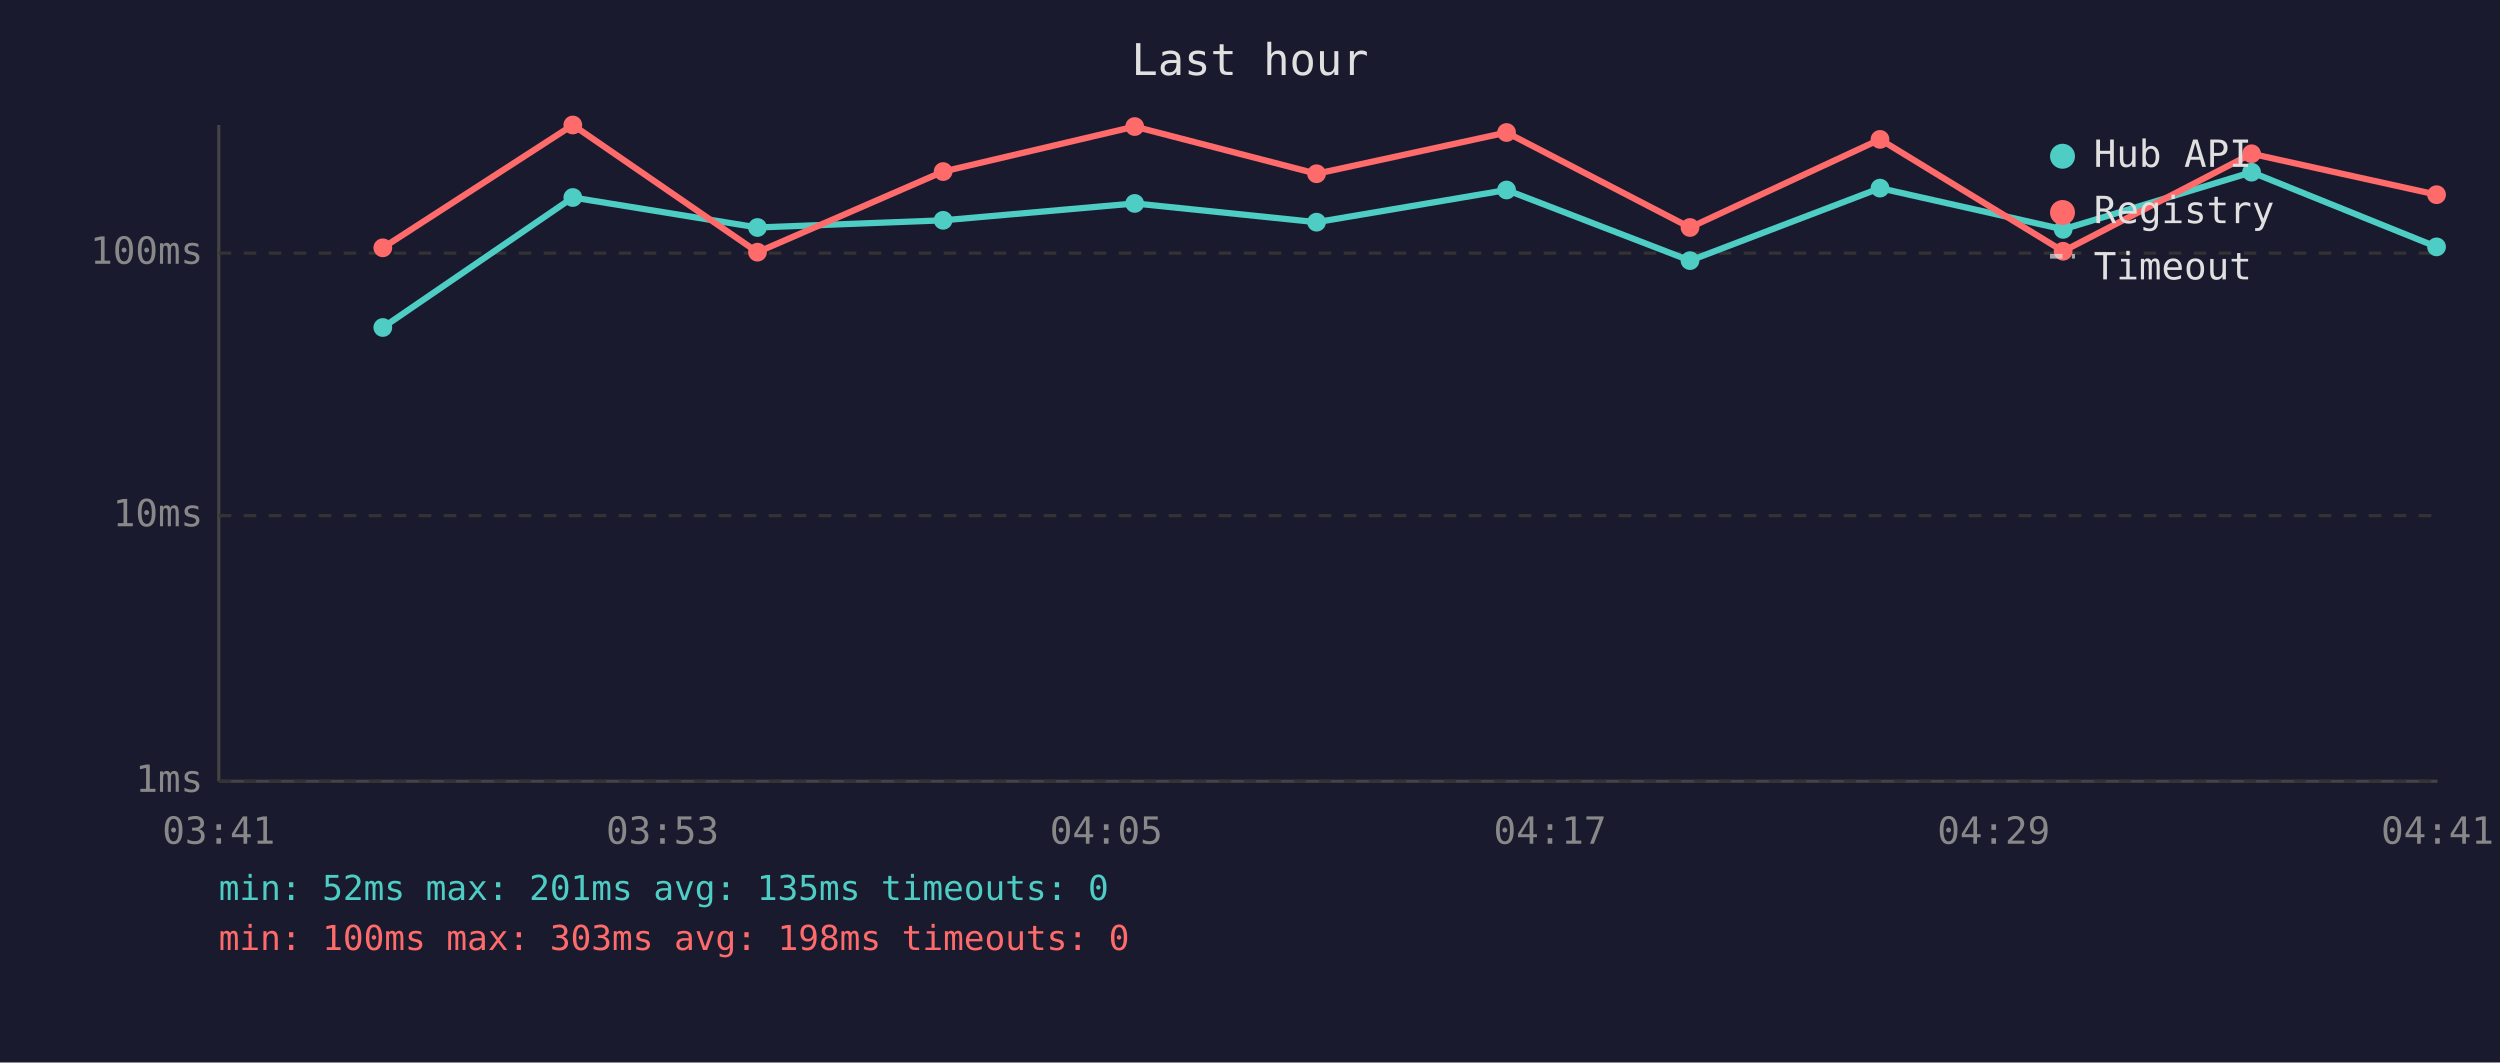
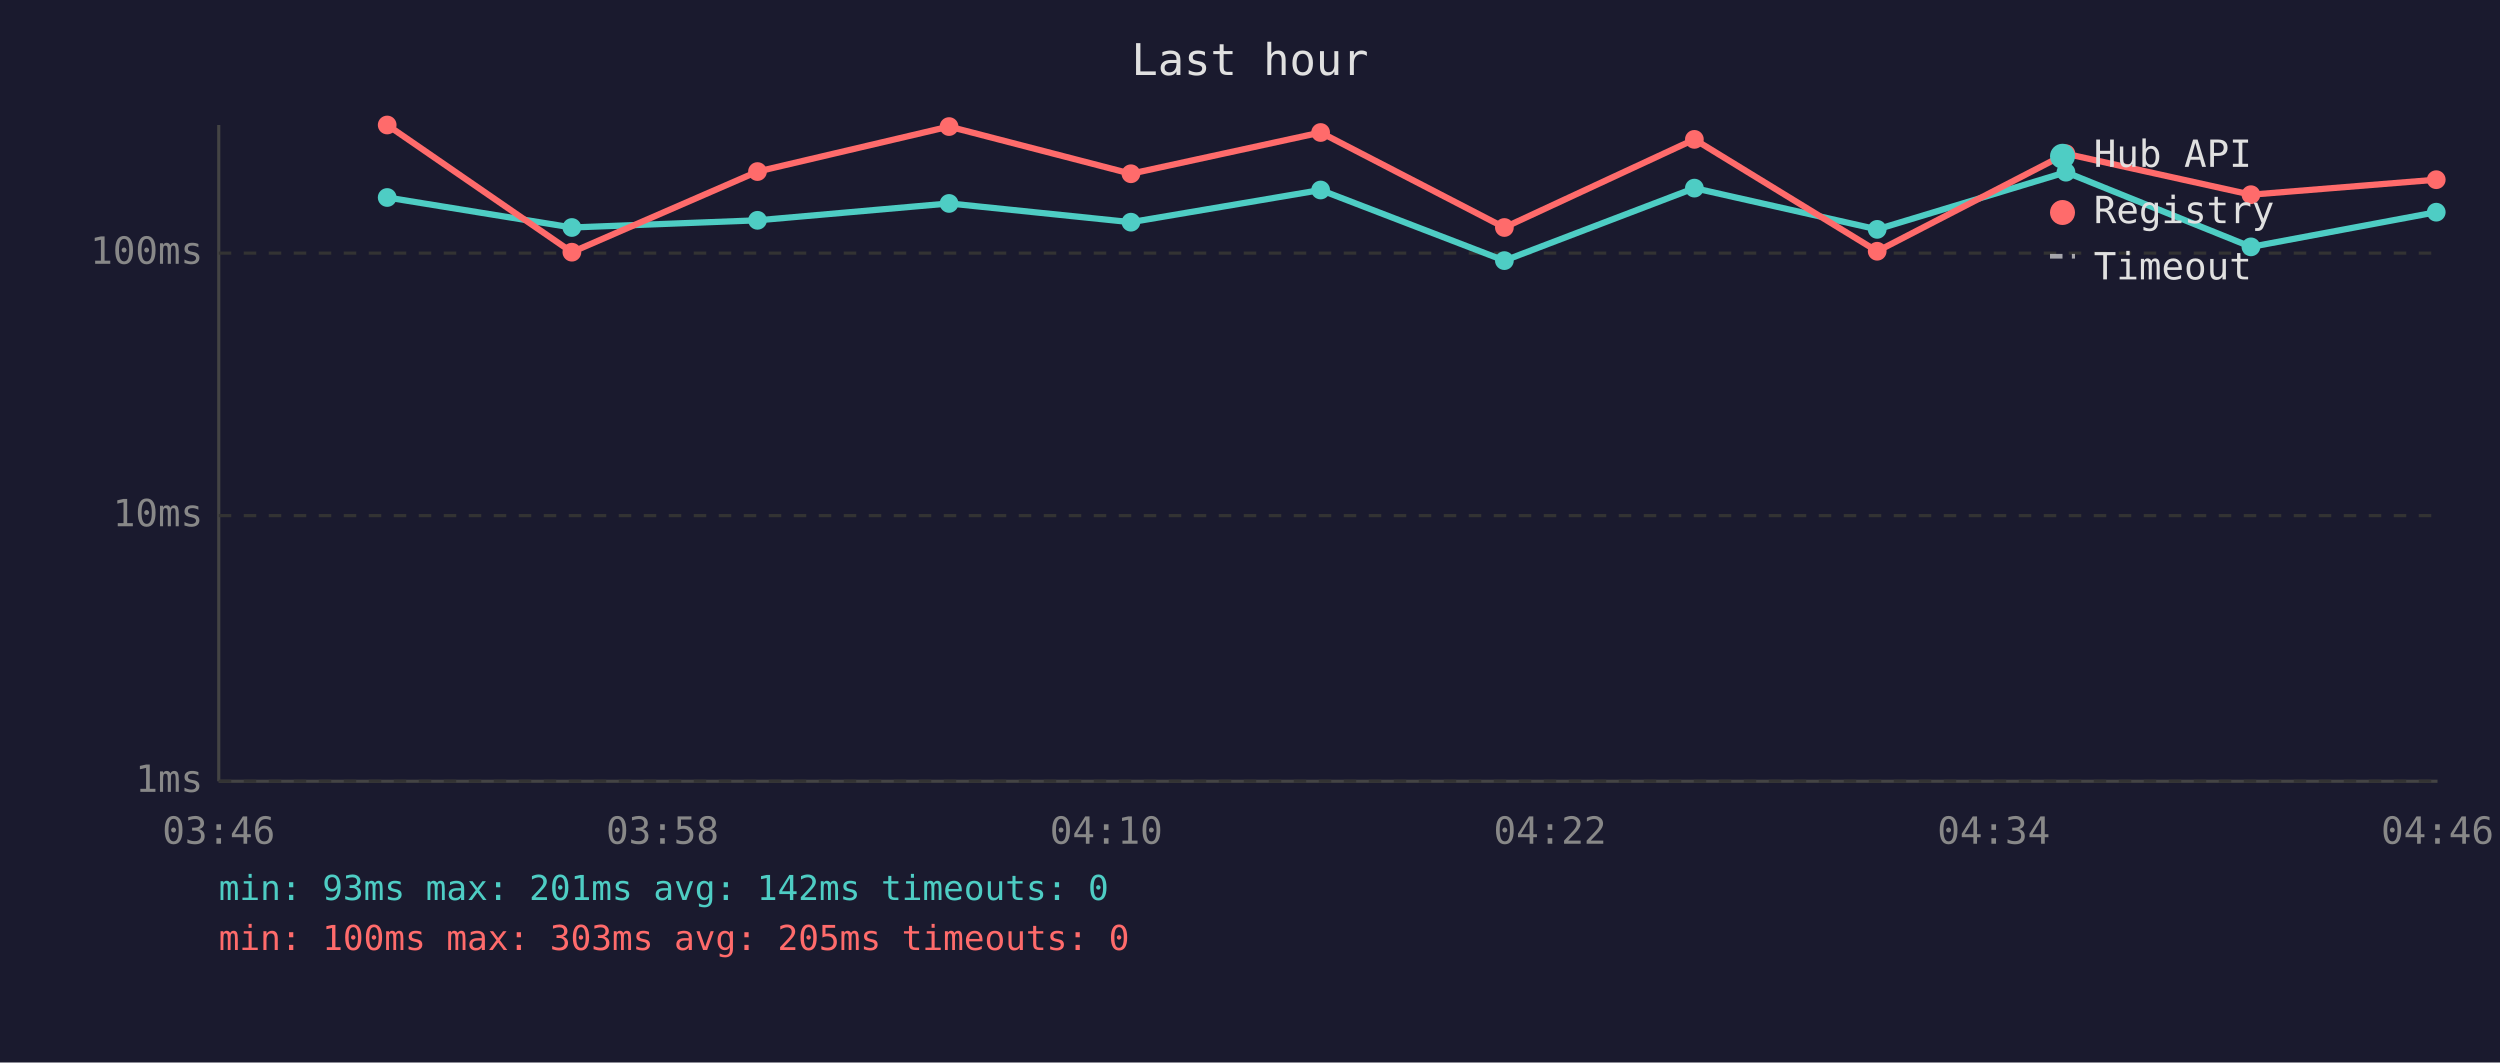
<svg xmlns="http://www.w3.org/2000/svg" viewBox="0 0 800 340" font-family="monospace" font-size="12">
  <rect width="800" height="340" fill="#1a1a2e" />
  <text x="400" y="24" fill="#e0e0e0" font-size="14" text-anchor="middle">Last hour</text>
  <line x1="70" y1="40" x2="70" y2="250" stroke="#444" stroke-width="1" />
  <line x1="70" y1="250" x2="780" y2="250" stroke="#444" stroke-width="1" />
  <line x1="70" y1="250" x2="780" y2="250" stroke="#333" stroke-width="1" stroke-dasharray="4" />
  <text x="65" y="250" fill="#888" text-anchor="end" dominant-baseline="middle">1ms</text>
  <line x1="70" y1="165" x2="780" y2="165" stroke="#333" stroke-width="1" stroke-dasharray="4" />
  <text x="65" y="165" fill="#888" text-anchor="end" dominant-baseline="middle">10ms</text>
  <line x1="70" y1="81" x2="780" y2="81" stroke="#333" stroke-width="1" stroke-dasharray="4" />
  <text x="65" y="81" fill="#888" text-anchor="end" dominant-baseline="middle">100ms</text>
-   <text x="70" y="270" fill="#888" text-anchor="middle">03:41</text>
-   <text x="212" y="270" fill="#888" text-anchor="middle">03:53</text>
-   <text x="354" y="270" fill="#888" text-anchor="middle">04:05</text>
-   <text x="496" y="270" fill="#888" text-anchor="middle">04:17</text>
-   <text x="638" y="270" fill="#888" text-anchor="middle">04:29</text>
-   <text x="780" y="270" fill="#888" text-anchor="middle">04:41</text>
-   <polyline points="122.5,104.8 183.3,63.2 242.4,72.8 301.8,70.5 363.1,65.1 421.3,71.1 482.1,60.8 540.8,83.4 601.6,60.2 660.2,73.4 720.5,55.1 779.7,79.0" fill="none" stroke="#4ecdc4" stroke-width="2" opacity="1" />
-   <circle cx="122.5" cy="104.8" r="3" fill="#4ecdc4" />
-   <circle cx="183.3" cy="63.2" r="3" fill="#4ecdc4" />
-   <circle cx="242.4" cy="72.8" r="3" fill="#4ecdc4" />
-   <circle cx="301.8" cy="70.5" r="3" fill="#4ecdc4" />
-   <circle cx="363.1" cy="65.1" r="3" fill="#4ecdc4" />
-   <circle cx="421.3" cy="71.1" r="3" fill="#4ecdc4" />
-   <circle cx="482.1" cy="60.8" r="3" fill="#4ecdc4" />
-   <circle cx="540.8" cy="83.4" r="3" fill="#4ecdc4" />
-   <circle cx="601.6" cy="60.2" r="3" fill="#4ecdc4" />
-   <circle cx="660.2" cy="73.4" r="3" fill="#4ecdc4" />
-   <circle cx="720.5" cy="55.1" r="3" fill="#4ecdc4" />
-   <circle cx="779.7" cy="79.0" r="3" fill="#4ecdc4" />
-   <polyline points="122.5,79.3 183.3,40.0 242.4,80.7 301.8,54.9 363.1,40.5 421.3,55.6 482.1,42.4 540.8,72.8 601.6,44.6 660.2,80.4 720.5,49.2 779.7,62.3" fill="none" stroke="#ff6b6b" stroke-width="2" opacity="1" />
-   <circle cx="122.5" cy="79.3" r="3" fill="#ff6b6b" />
-   <circle cx="183.3" cy="40.0" r="3" fill="#ff6b6b" />
-   <circle cx="242.4" cy="80.7" r="3" fill="#ff6b6b" />
-   <circle cx="301.8" cy="54.9" r="3" fill="#ff6b6b" />
-   <circle cx="363.1" cy="40.5" r="3" fill="#ff6b6b" />
-   <circle cx="421.3" cy="55.6" r="3" fill="#ff6b6b" />
-   <circle cx="482.1" cy="42.4" r="3" fill="#ff6b6b" />
-   <circle cx="540.8" cy="72.8" r="3" fill="#ff6b6b" />
-   <circle cx="601.6" cy="44.6" r="3" fill="#ff6b6b" />
-   <circle cx="660.2" cy="80.4" r="3" fill="#ff6b6b" />
-   <circle cx="720.5" cy="49.2" r="3" fill="#ff6b6b" />
-   <circle cx="779.7" cy="62.3" r="3" fill="#ff6b6b" />
+   <text x="70" y="270" fill="#888" text-anchor="middle">03:46</text>
+   <text x="212" y="270" fill="#888" text-anchor="middle">03:58</text>
+   <text x="354" y="270" fill="#888" text-anchor="middle">04:10</text>
+   <text x="496" y="270" fill="#888" text-anchor="middle">04:22</text>
+   <text x="638" y="270" fill="#888" text-anchor="middle">04:34</text>
+   <text x="780" y="270" fill="#888" text-anchor="middle">04:46</text>
+   <polyline points="123.9,63.2 183.0,72.8 242.4,70.5 303.7,65.1 361.9,71.1 422.6,60.8 481.4,83.4 542.2,60.2 600.7,73.4 661.1,55.1 720.3,79.0 779.6,67.9" fill="none" stroke="#4ecdc4" stroke-width="2" opacity="1" />
+   <circle cx="123.9" cy="63.2" r="3" fill="#4ecdc4" />
+   <circle cx="183.0" cy="72.8" r="3" fill="#4ecdc4" />
+   <circle cx="242.4" cy="70.5" r="3" fill="#4ecdc4" />
+   <circle cx="303.7" cy="65.1" r="3" fill="#4ecdc4" />
+   <circle cx="361.9" cy="71.1" r="3" fill="#4ecdc4" />
+   <circle cx="422.6" cy="60.8" r="3" fill="#4ecdc4" />
+   <circle cx="481.4" cy="83.4" r="3" fill="#4ecdc4" />
+   <circle cx="542.2" cy="60.2" r="3" fill="#4ecdc4" />
+   <circle cx="600.7" cy="73.4" r="3" fill="#4ecdc4" />
+   <circle cx="661.1" cy="55.1" r="3" fill="#4ecdc4" />
+   <circle cx="720.3" cy="79.0" r="3" fill="#4ecdc4" />
+   <circle cx="779.6" cy="67.9" r="3" fill="#4ecdc4" />
+   <polyline points="123.9,40.0 183.0,80.7 242.4,54.9 303.7,40.5 361.9,55.6 422.6,42.4 481.4,72.8 542.2,44.6 600.7,80.4 661.1,49.2 720.3,62.3 779.6,57.5" fill="none" stroke="#ff6b6b" stroke-width="2" opacity="1" />
+   <circle cx="123.9" cy="40.0" r="3" fill="#ff6b6b" />
+   <circle cx="183.0" cy="80.7" r="3" fill="#ff6b6b" />
+   <circle cx="242.4" cy="54.9" r="3" fill="#ff6b6b" />
+   <circle cx="303.7" cy="40.5" r="3" fill="#ff6b6b" />
+   <circle cx="361.9" cy="55.6" r="3" fill="#ff6b6b" />
+   <circle cx="422.6" cy="42.4" r="3" fill="#ff6b6b" />
+   <circle cx="481.4" cy="72.8" r="3" fill="#ff6b6b" />
+   <circle cx="542.2" cy="44.6" r="3" fill="#ff6b6b" />
+   <circle cx="600.7" cy="80.4" r="3" fill="#ff6b6b" />
+   <circle cx="661.1" cy="49.2" r="3" fill="#ff6b6b" />
+   <circle cx="720.3" cy="62.3" r="3" fill="#ff6b6b" />
+   <circle cx="779.6" cy="57.5" r="3" fill="#ff6b6b" />
  <circle cx="660" cy="50" r="4" fill="#4ecdc4" />
  <text x="670" y="50" fill="#e0e0e0" dominant-baseline="middle">Hub API</text>
  <circle cx="660" cy="68" r="4" fill="#ff6b6b" />
  <text x="670" y="68" fill="#e0e0e0" dominant-baseline="middle">Registry</text>
  <line x1="656" y1="82" x2="664" y2="82" stroke="#e0e0e0" stroke-width="1.5" stroke-dasharray="4,3" opacity="0.7" />
  <text x="670" y="86" fill="#e0e0e0" dominant-baseline="middle">Timeout</text>
-   <text x="70" y="288" fill="#4ecdc4" font-size="11">min: 52ms  max: 201ms  avg: 135ms  timeouts: 0</text>
-   <text x="70" y="304" fill="#ff6b6b" font-size="11">min: 100ms  max: 303ms  avg: 198ms  timeouts: 0</text>
+   <text x="70" y="288" fill="#4ecdc4" font-size="11">min: 93ms  max: 201ms  avg: 142ms  timeouts: 0</text>
+   <text x="70" y="304" fill="#ff6b6b" font-size="11">min: 100ms  max: 303ms  avg: 205ms  timeouts: 0</text>
</svg>
